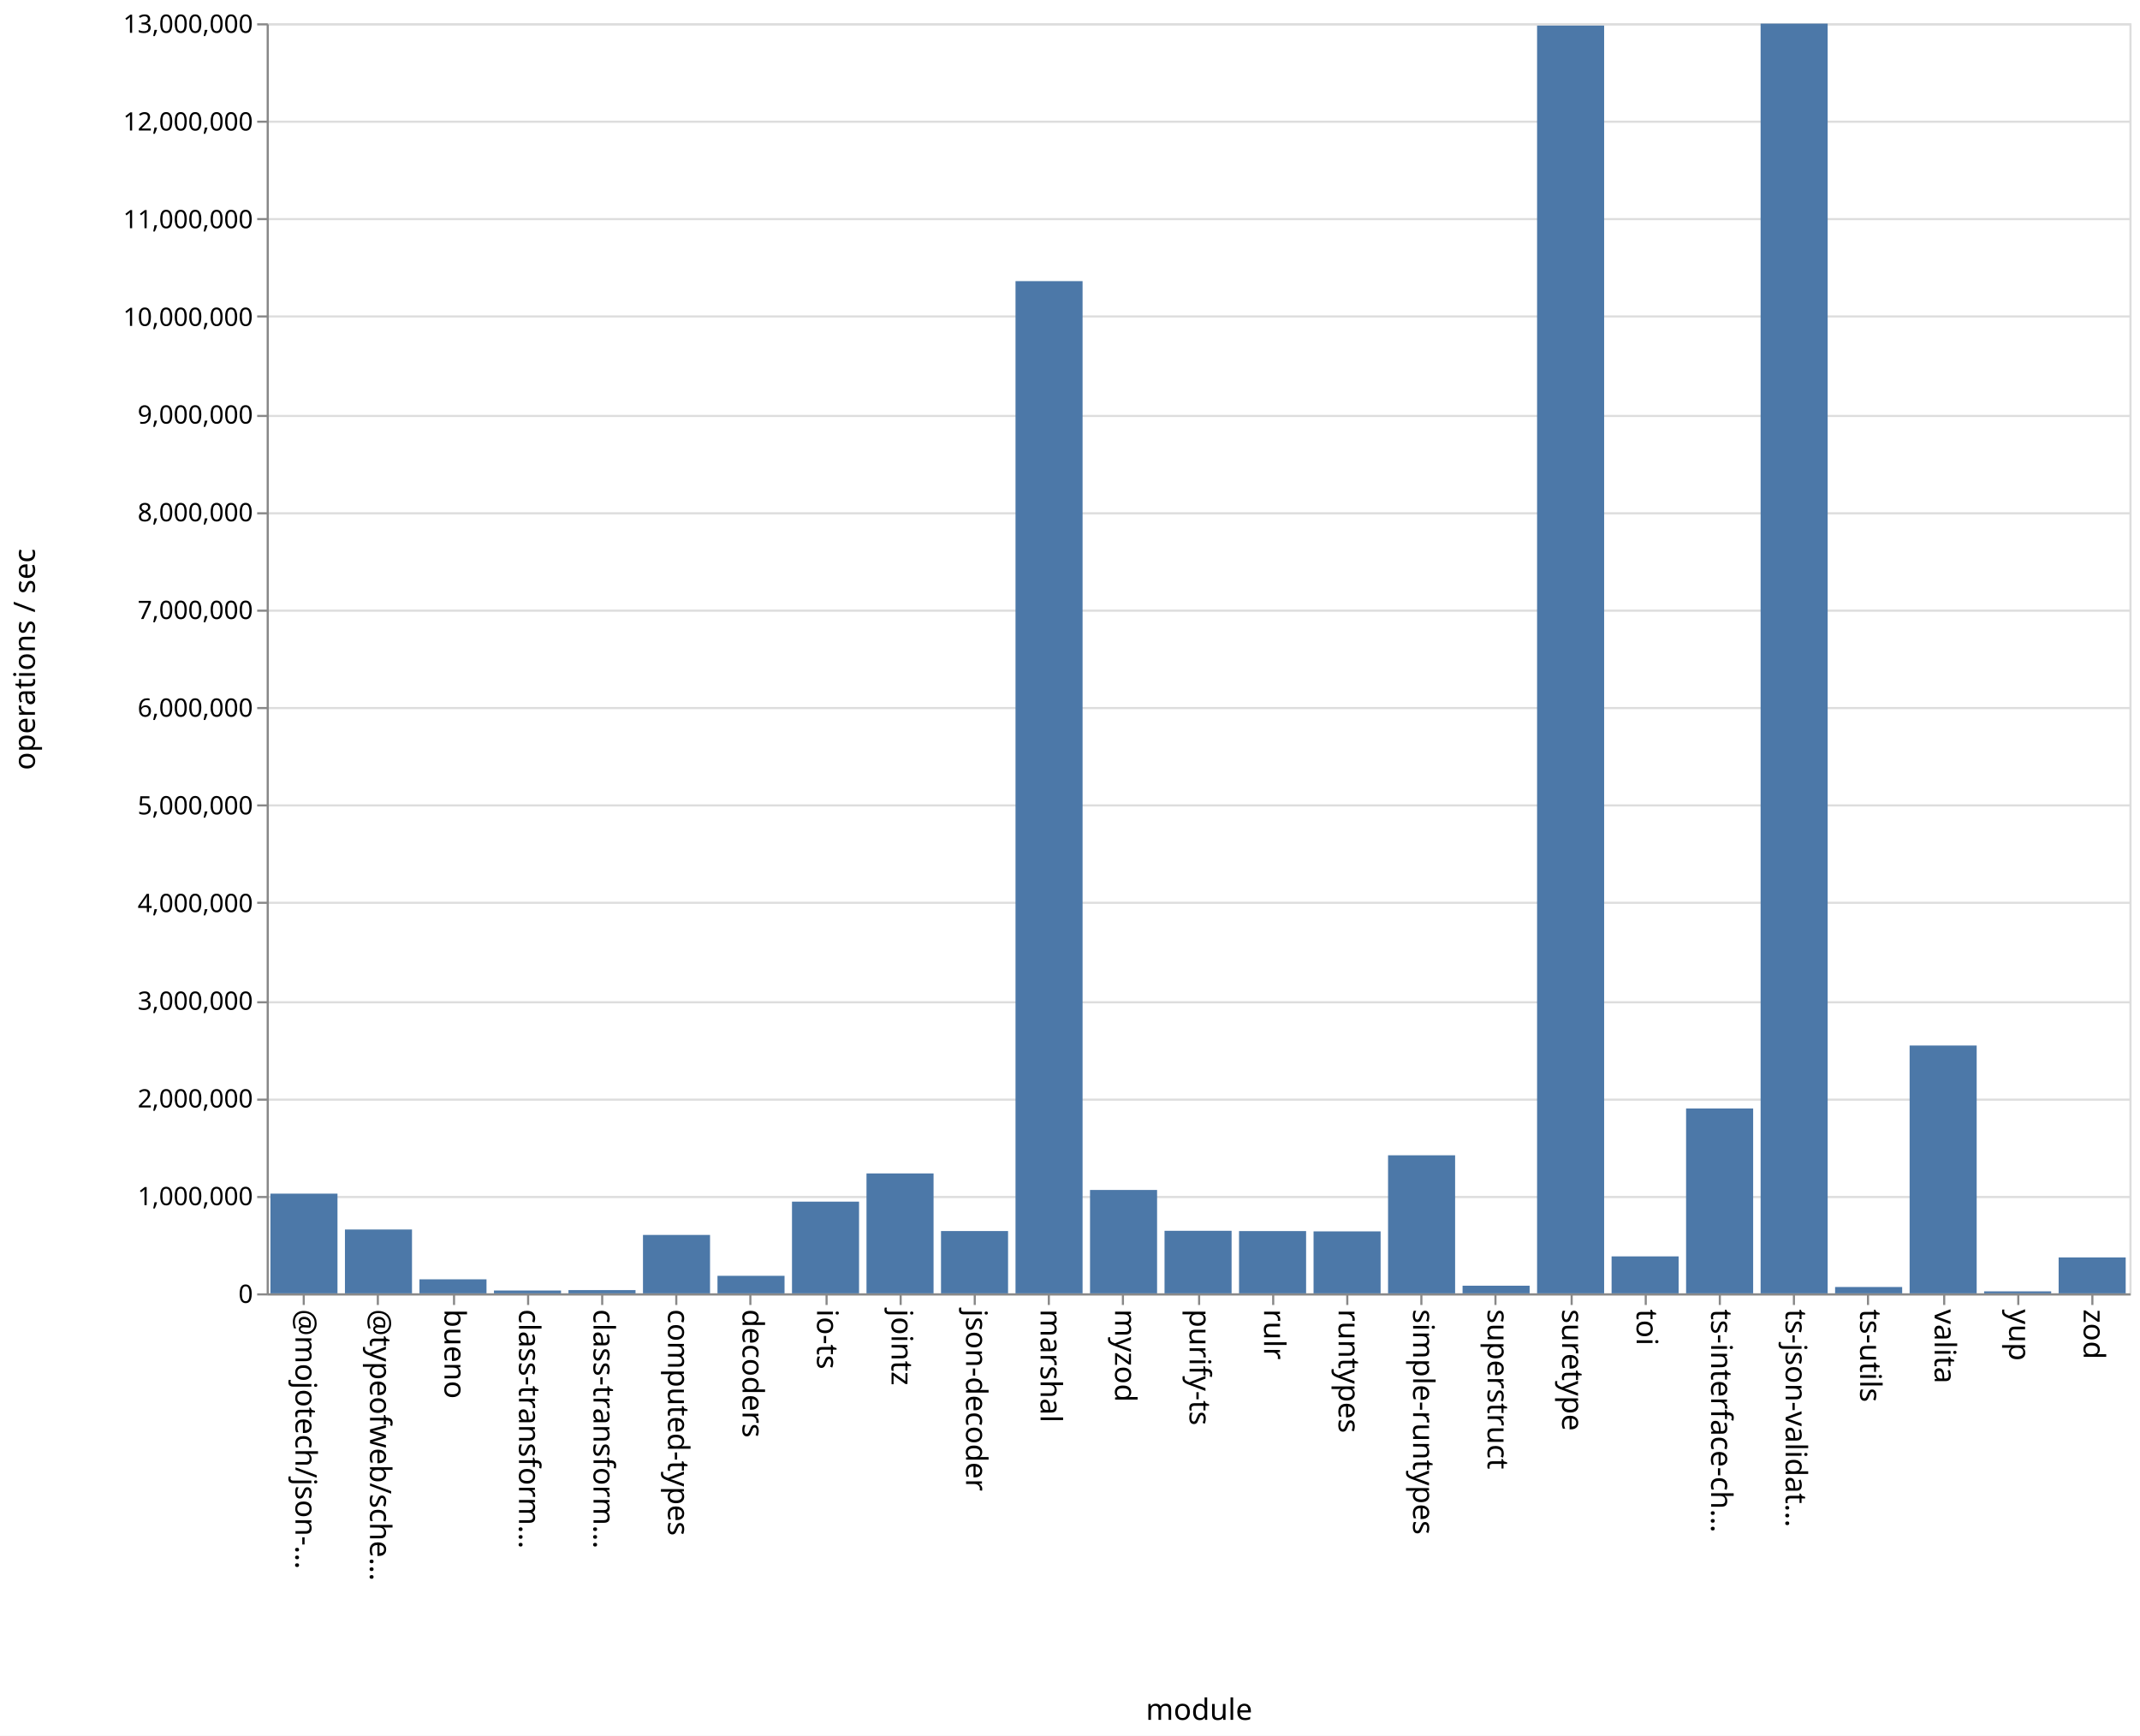
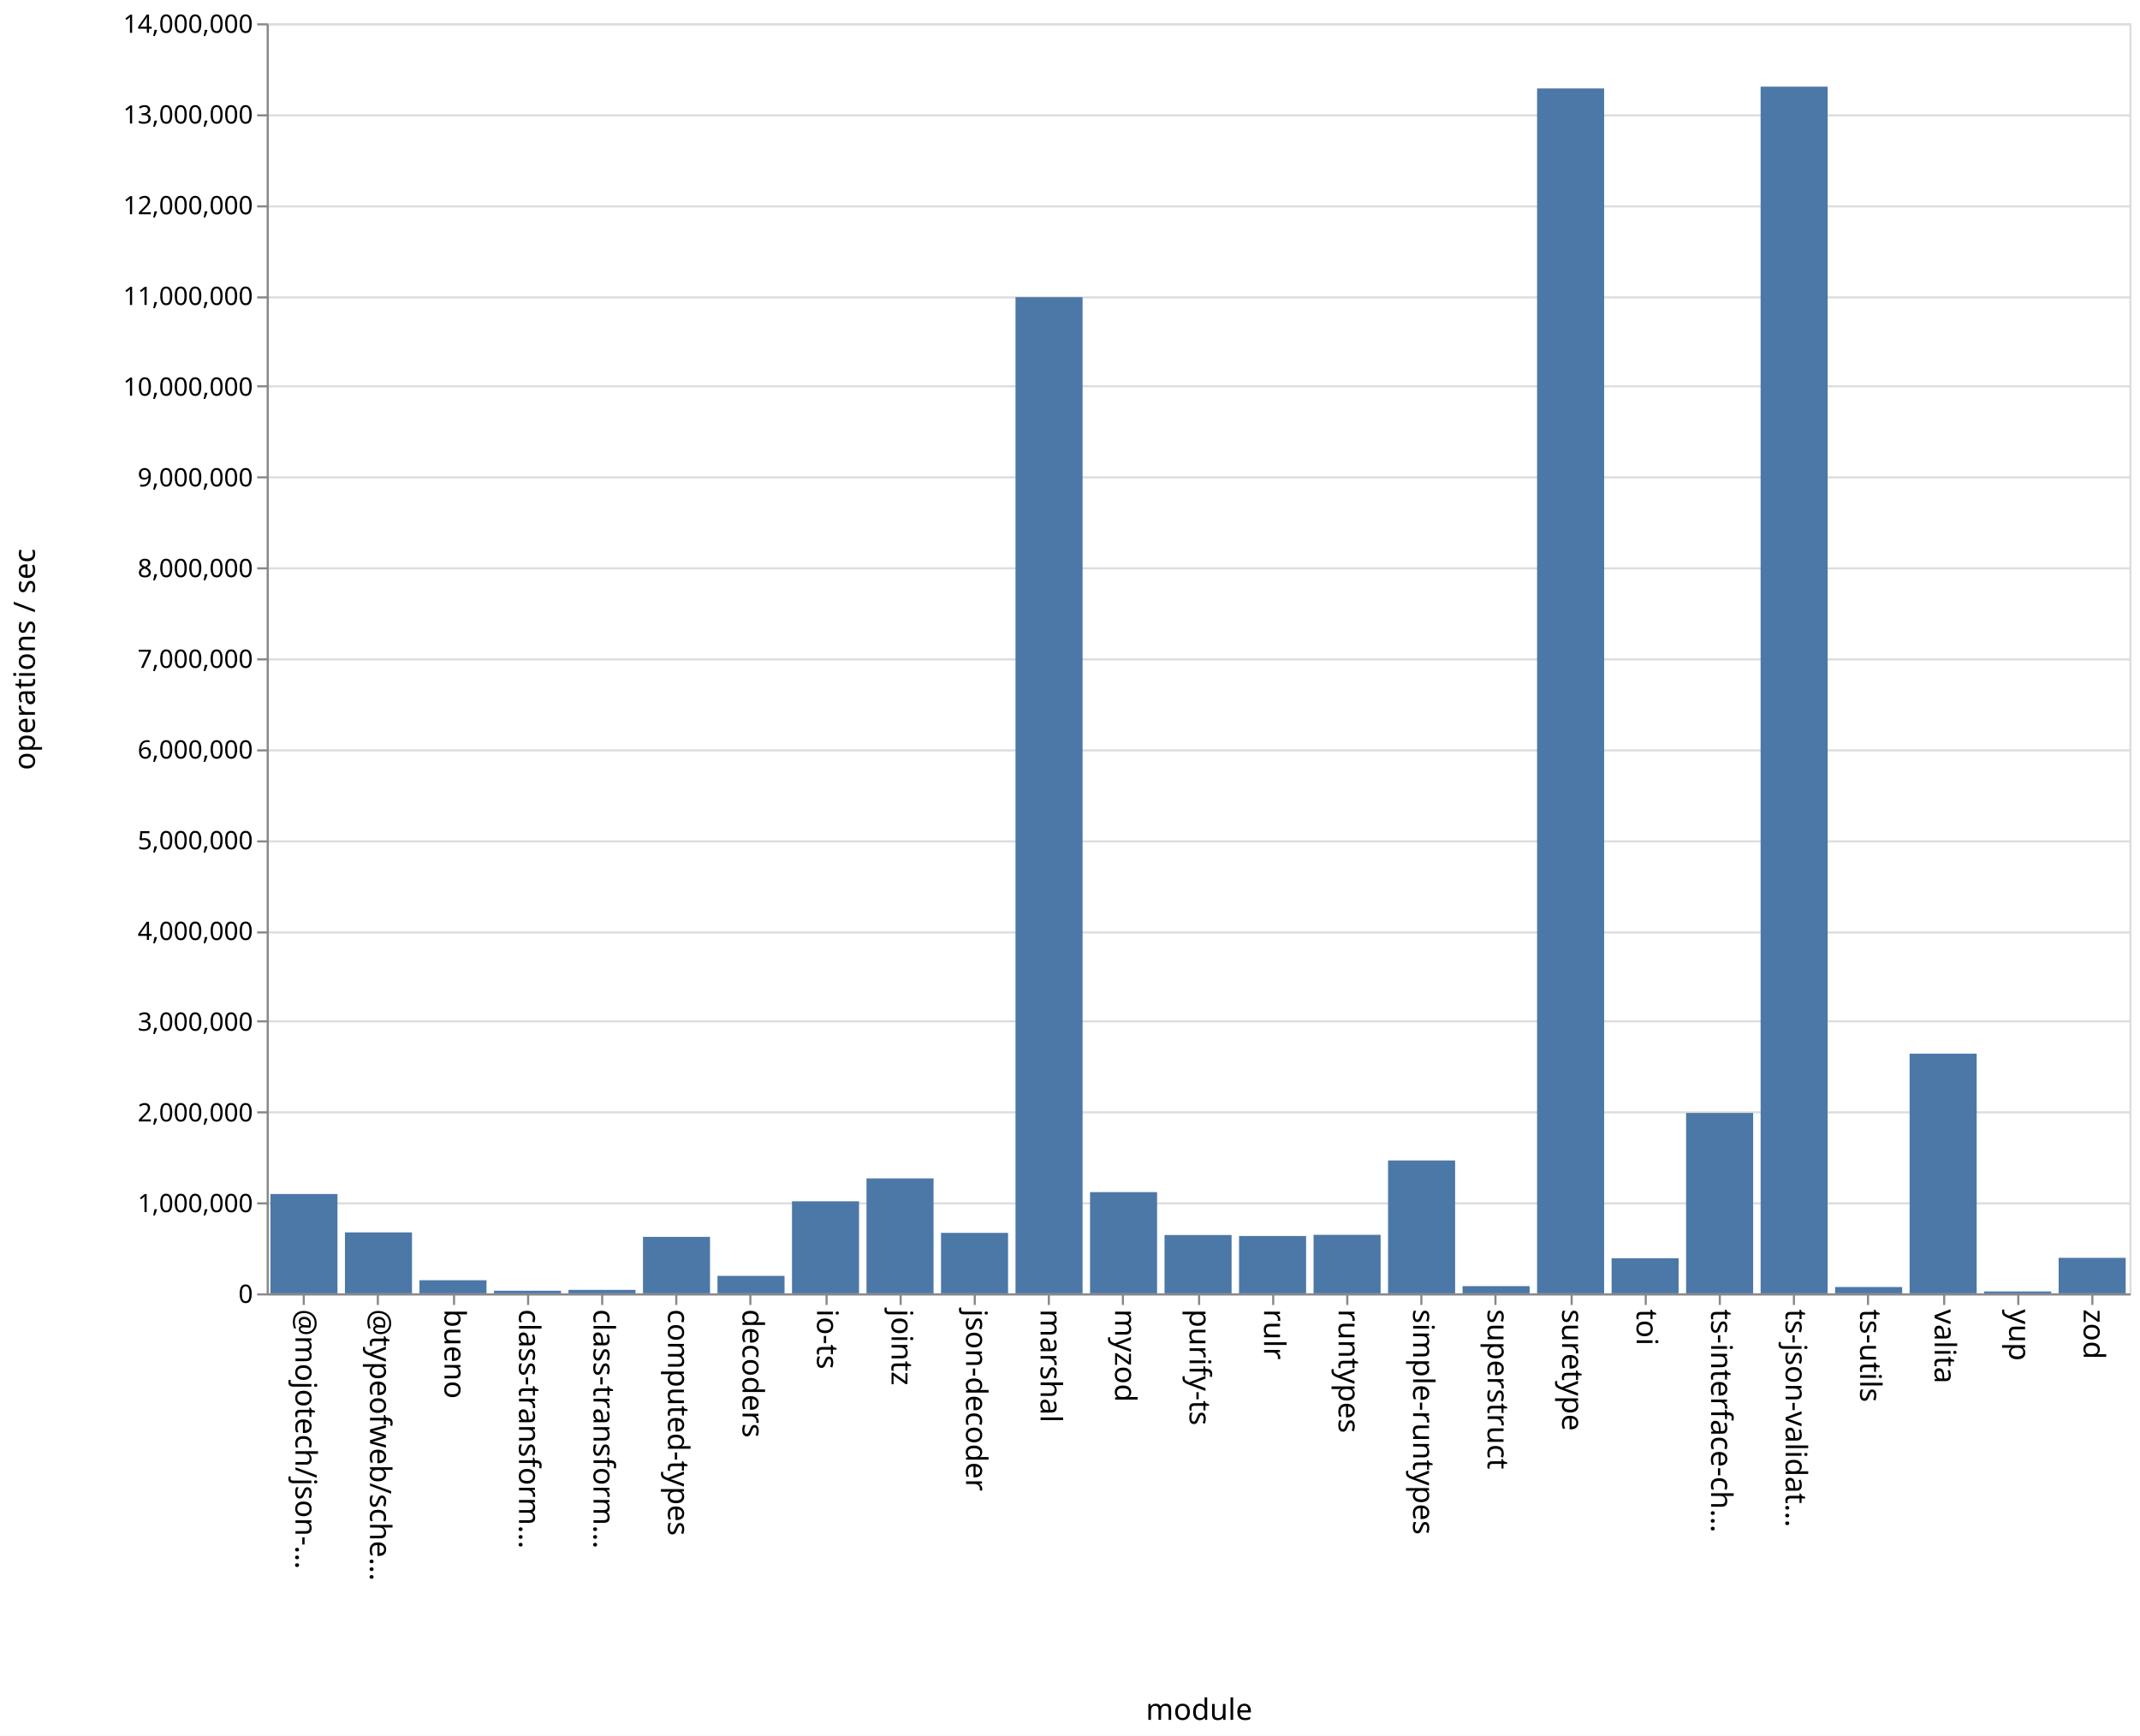
<svg xmlns="http://www.w3.org/2000/svg" class="marks" width="1011" height="820">
  <path fill="#fff" d="M0 0h1011v820H0z" />
  <g class="mark-group role-frame root" aria-roledescription="group mark container" fill="none" stroke-miterlimit="10">
    <path class="background" aria-hidden="true" d="M126.5 11.5h880v600h-880Z" stroke="#ddd" />
-     <g class="mark-group role-axis" aria-roledescription="axis" aria-label="Y-axis for a linear scale with values from 0 to 13,000,000">
+     <g class="mark-group role-axis" aria-roledescription="axis" aria-label="Y-axis for a linear scale with values from 0 to 14,000,000">
      <path class="background" aria-hidden="true" d="M126.5 11.5Z" pointer-events="none" />
      <g class="mark-rule role-axis-grid" pointer-events="none" stroke="#ddd">
-         <path d="M126.5 611.5h880M126.5 565.5h880M126.5 519.5h880M126.5 473.5h880M126.5 426.5h880M126.5 380.5h880M126.5 334.5h880M126.5 288.5h880M126.5 242.5h880M126.5 196.5h880M126.5 149.5h880M126.5 103.5h880M126.5 57.5h880M126.5 11.5h880" />
+         <path d="M126.5 611.5h880M126.5 568.5h880M126.5 525.5h880M126.5 482.5h880M126.5 440.5h880M126.5 397.5h880M126.5 354.5h880M126.5 311.5h880M126.5 268.5h880M126.5 225.5h880M126.5 182.5h880M126.5 140.5h880M126.5 97.5h880M126.5 54.5h880M126.5 11.5h880" />
      </g>
    </g>
    <g pointer-events="none" class="mark-group role-axis" aria-roledescription="axis" aria-label="X-axis titled 'module' for a discrete scale with 25 values: @mojotech/json-type-validation, @typeofweb/schema, bueno, class-transformer-validator-async, class-transformer-validator-sync, ending with zod">
      <path class="background" aria-hidden="true" d="M126.5 611.5Z" />
      <g class="mark-rule role-axis-tick" stroke="#888">
        <path d="M143.5 611.5v5M178.5 611.5v5M214.5 611.5v5M249.5 611.5v5M284.5 611.5v5M319.5 611.5v5M354.5 611.5v5M390.5 611.5v5M425.5 611.5v5M460.5 611.5v5M495.5 611.5v5M530.5 611.5v5M566.5 611.5v5M601.5 611.5v5M636.5 611.5v5M671.5 611.5v5M706.5 611.5v5M742.5 611.5v5M777.5 611.5v5M812.5 611.5v5M847.5 611.5v5M882.5 611.5v5M918.5 611.5v5M953.5 611.5v5M988.5 611.5v5" />
      </g>
      <g class="mark-text role-axis-label" font-family="sans-serif" font-size="14" fill="#000">
        <text transform="rotate(90 -239.45 379.05)">@mojotech/json-…</text>
        <text transform="rotate(90 -221.85 396.65)">@typeofweb/sche…</text>
        <text transform="rotate(90 -204.25 414.25)">bueno</text>
        <text transform="rotate(90 -186.65 431.85)">class-transform…</text>
        <text transform="rotate(90 -169.05 449.45)">class-transform…</text>
        <text transform="rotate(90 -151.45 467.05)">computed-types</text>
        <text transform="rotate(90 -133.85 484.65)">decoders</text>
        <text transform="rotate(90 -116.25 502.25)">io-ts</text>
        <text transform="rotate(90 -98.65 519.85)">jointz</text>
        <text transform="rotate(90 -81.05 537.45)">json-decoder</text>
        <text transform="rotate(90 -63.45 555.05)">marshal</text>
        <text transform="rotate(90 -45.85 572.65)">myzod</text>
        <text transform="rotate(90 -28.25 590.25)">purify-ts</text>
        <text transform="rotate(90 -10.65 607.85)">rulr</text>
        <text transform="rotate(90 6.95 625.45)">runtypes</text>
        <text transform="rotate(90 24.55 643.05)">simple-runtypes</text>
        <text transform="rotate(90 42.15 660.65)">superstruct</text>
        <text transform="rotate(90 59.75 678.25)">suretype</text>
        <text transform="rotate(90 77.35 695.85)">toi</text>
        <text transform="rotate(90 94.95 713.45)">ts-interface-ch…</text>
        <text transform="rotate(90 112.55 731.05)">ts-json-validat…</text>
        <text transform="rotate(90 130.15 748.65)">ts-utils</text>
        <text transform="rotate(90 147.75 766.25)">valita</text>
        <text transform="rotate(90 165.35 783.85)">yup</text>
        <text transform="rotate(90 182.95 801.45)">zod</text>
      </g>
      <path stroke="#888" d="M126.5 611.5h880" class="mark-rule role-axis-domain" />
      <text text-anchor="middle" transform="translate(566.5 812.5)" font-family="sans-serif" font-size="14" fill="#000" class="mark-text role-axis-title">module</text>
    </g>
-     <g pointer-events="none" class="mark-group role-axis" aria-roledescription="axis" aria-label="Y-axis titled 'operations / sec' for a linear scale with values from 0 to 13,000,000">
+     <g pointer-events="none" class="mark-group role-axis" aria-roledescription="axis" aria-label="Y-axis titled 'operations / sec' for a linear scale with values from 0 to 14,000,000">
      <path class="background" aria-hidden="true" d="M126.5 11.5Z" />
      <g class="mark-rule role-axis-tick" stroke="#888">
-         <path d="M126.5 611.5h-5M126.5 565.5h-5M126.5 519.5h-5M126.5 473.5h-5M126.5 426.5h-5M126.5 380.5h-5M126.5 334.5h-5M126.5 288.5h-5M126.5 242.5h-5M126.5 196.5h-5M126.5 149.5h-5M126.5 103.5h-5M126.5 57.5h-5M126.5 11.5h-5" />
+         <path d="M126.5 611.5h-5M126.5 568.5h-5M126.5 525.5h-5M126.5 482.5h-5M126.5 440.5h-5M126.5 397.5h-5M126.5 354.5h-5M126.5 311.5h-5M126.5 268.5h-5M126.5 225.5h-5M126.5 182.5h-5M126.5 140.5h-5M126.5 97.5h-5M126.5 54.5h-5M126.5 11.5h-5" />
      </g>
      <g class="mark-text role-axis-label" text-anchor="end" font-family="sans-serif" font-size="12" fill="#000">
        <text transform="translate(119.5 615.5)">0</text>
-         <text transform="translate(119.5 569.346)">1,000,000</text>
-         <text transform="translate(119.5 523.192)">2,000,000</text>
-         <text transform="translate(119.5 477.038)">3,000,000</text>
-         <text transform="translate(119.5 430.885)">4,000,000</text>
-         <text transform="translate(119.5 384.73)">5,000,000</text>
-         <text transform="translate(119.5 338.577)">6,000,000</text>
-         <text transform="translate(119.5 292.423)">7,000,000</text>
-         <text transform="translate(119.5 246.27)">8,000,000</text>
-         <text transform="translate(119.5 200.115)">9,000,000</text>
-         <text transform="translate(119.5 153.962)">10,000,000</text>
-         <text transform="translate(119.5 107.808)">11,000,000</text>
-         <text transform="translate(119.5 61.654)">12,000,000</text>
-         <text transform="translate(119.5 15.5)">13,000,000</text>
+         <text transform="translate(119.5 572.643)">1,000,000</text>
+         <text transform="translate(119.5 529.786)">2,000,000</text>
+         <text transform="translate(119.5 486.929)">3,000,000</text>
+         <text transform="translate(119.5 444.071)">4,000,000</text>
+         <text transform="translate(119.5 401.214)">5,000,000</text>
+         <text transform="translate(119.5 358.357)">6,000,000</text>
+         <text transform="translate(119.5 315.5)">7,000,000</text>
+         <text transform="translate(119.5 272.643)">8,000,000</text>
+         <text transform="translate(119.5 229.786)">9,000,000</text>
+         <text transform="translate(119.5 186.929)">10,000,000</text>
+         <text transform="translate(119.5 144.071)">11,000,000</text>
+         <text transform="translate(119.5 101.214)">12,000,000</text>
+         <text transform="translate(119.5 58.357)">13,000,000</text>
+         <text transform="translate(119.5 15.5)">14,000,000</text>
      </g>
      <path stroke="#888" d="M126.5 611.5v-600" class="mark-rule role-axis-domain" />
      <text text-anchor="middle" transform="rotate(-90 164 147.5)" font-family="sans-serif" font-size="14" fill="#000" class="mark-text role-axis-title">operations / sec</text>
    </g>
    <g class="mark-rect role-mark marks" aria-roledescription="rect mark container" fill="#4c78a8">
-       <path d="M198.16 604.38h31.68V611h-31.68ZM233.36 609.655h31.68V611h-31.68ZM268.56 609.468h31.68V611h-31.68ZM303.76 583.408h31.68V611h-31.68ZM338.96 602.72h31.68V611h-31.68ZM374.16 567.68h31.68V611h-31.68ZM409.36 554.352h31.68V611h-31.68ZM444.56 581.568h31.68V611h-31.68ZM479.76 132.812h31.68V611h-31.68ZM127.76 563.902h31.68V611h-31.68ZM514.96 562.162h31.68V611h-31.68ZM550.16 581.453h31.68V611h-31.68ZM585.36 581.585h31.68V611h-31.68ZM620.56 581.73h31.68V611h-31.68ZM655.76 545.783h31.68V611h-31.68ZM690.96 607.395h31.68V611h-31.68ZM726.16 12.089h31.68V611h-31.68ZM761.36 593.54h31.68V611h-31.68ZM796.56 523.66h31.68V611h-31.68ZM831.76 11.15h31.68V611h-31.68ZM866.96 608.007h31.68V611h-31.68ZM162.96 580.842h31.68V611h-31.68ZM902.16 493.925h31.68V611h-31.68ZM937.36 610.061h31.68V611h-31.68ZM972.56 594.043h31.68V611h-31.68Z" />
+       <path d="M198.16 604.816h31.68V611h-31.68ZM233.36 609.773h31.68V611h-31.68ZM268.56 609.366h31.68V611h-31.68ZM303.76 584.32h31.68V611h-31.68ZM338.96 602.75h31.68V611h-31.68ZM374.16 567.525h31.68V611h-31.68ZM409.36 556.7h31.68V611h-31.68ZM444.56 582.437h31.68V611h-31.68ZM479.76 140.398h31.68V611h-31.68ZM127.76 564.076h31.68V611h-31.68ZM514.96 563.185h31.68V611h-31.68ZM550.16 583.453h31.68V611h-31.68ZM585.36 583.912h31.68V611h-31.68ZM620.56 583.36h31.68V611h-31.68ZM655.76 548.23h31.68V611h-31.68ZM690.96 607.596h31.68V611h-31.68ZM726.16 41.776h31.68V611h-31.68ZM761.36 594.41h31.68V611h-31.68ZM796.56 525.777h31.68V611h-31.68ZM831.76 40.933h31.68V611h-31.68ZM866.96 608.014h31.68V611h-31.68ZM162.96 582.204h31.68V611h-31.68ZM902.16 497.765h31.68V611h-31.68ZM937.36 610.112h31.68V611h-31.68ZM972.56 594.229h31.68V611h-31.68Z" />
    </g>
  </g>
</svg>
